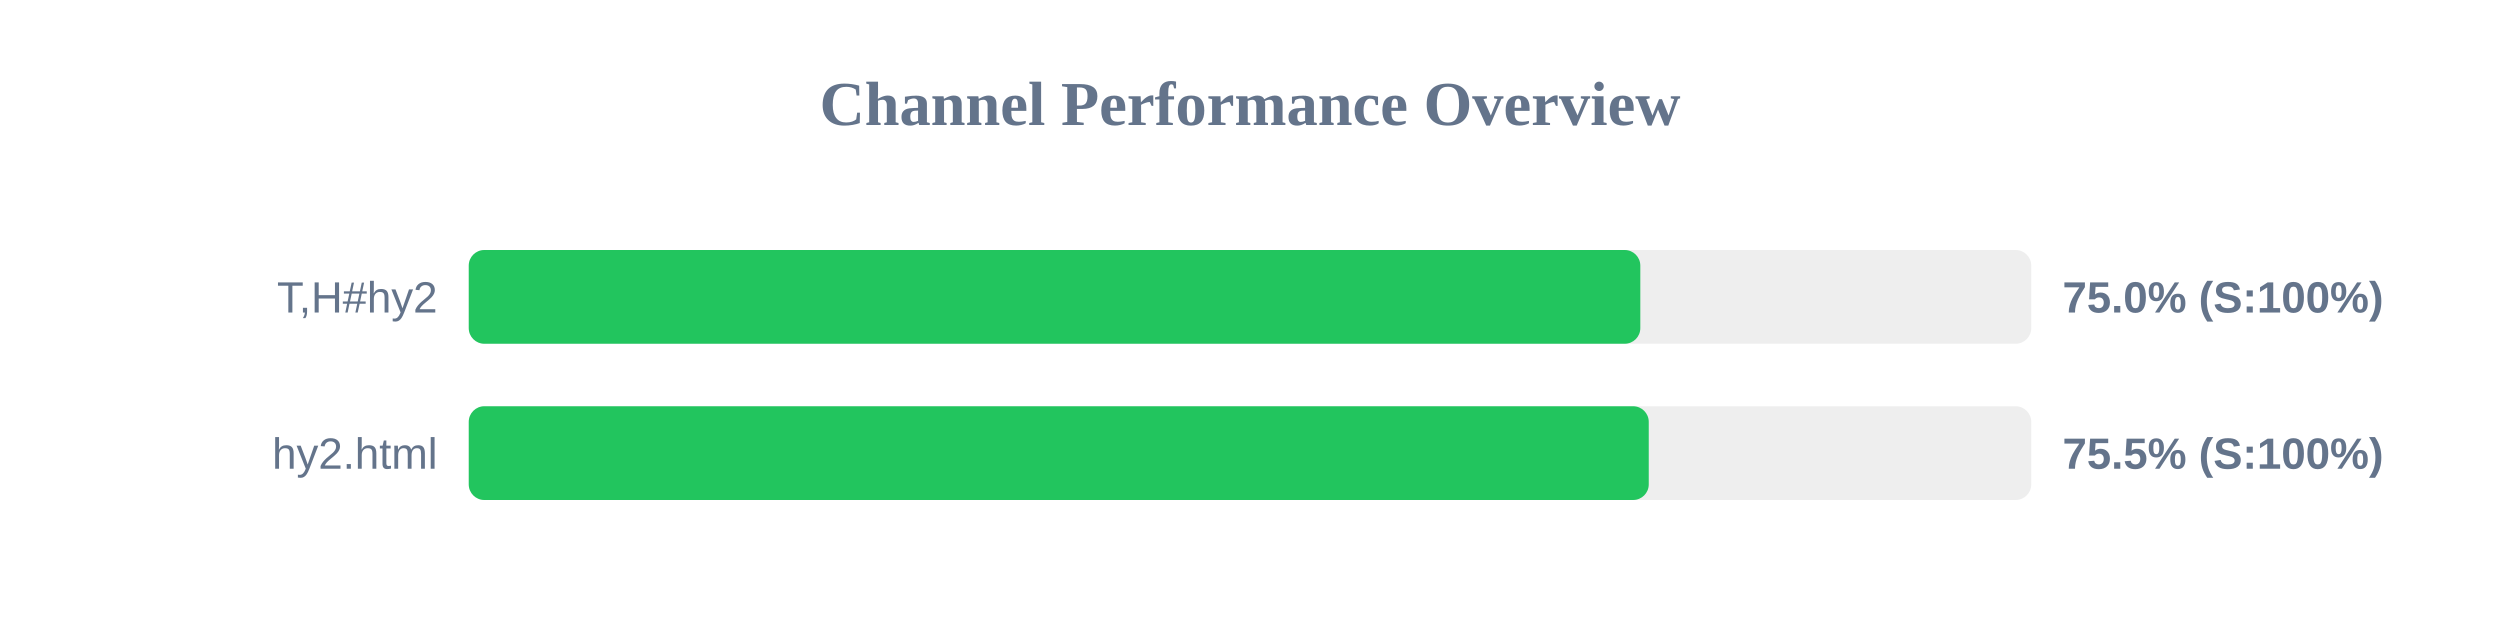
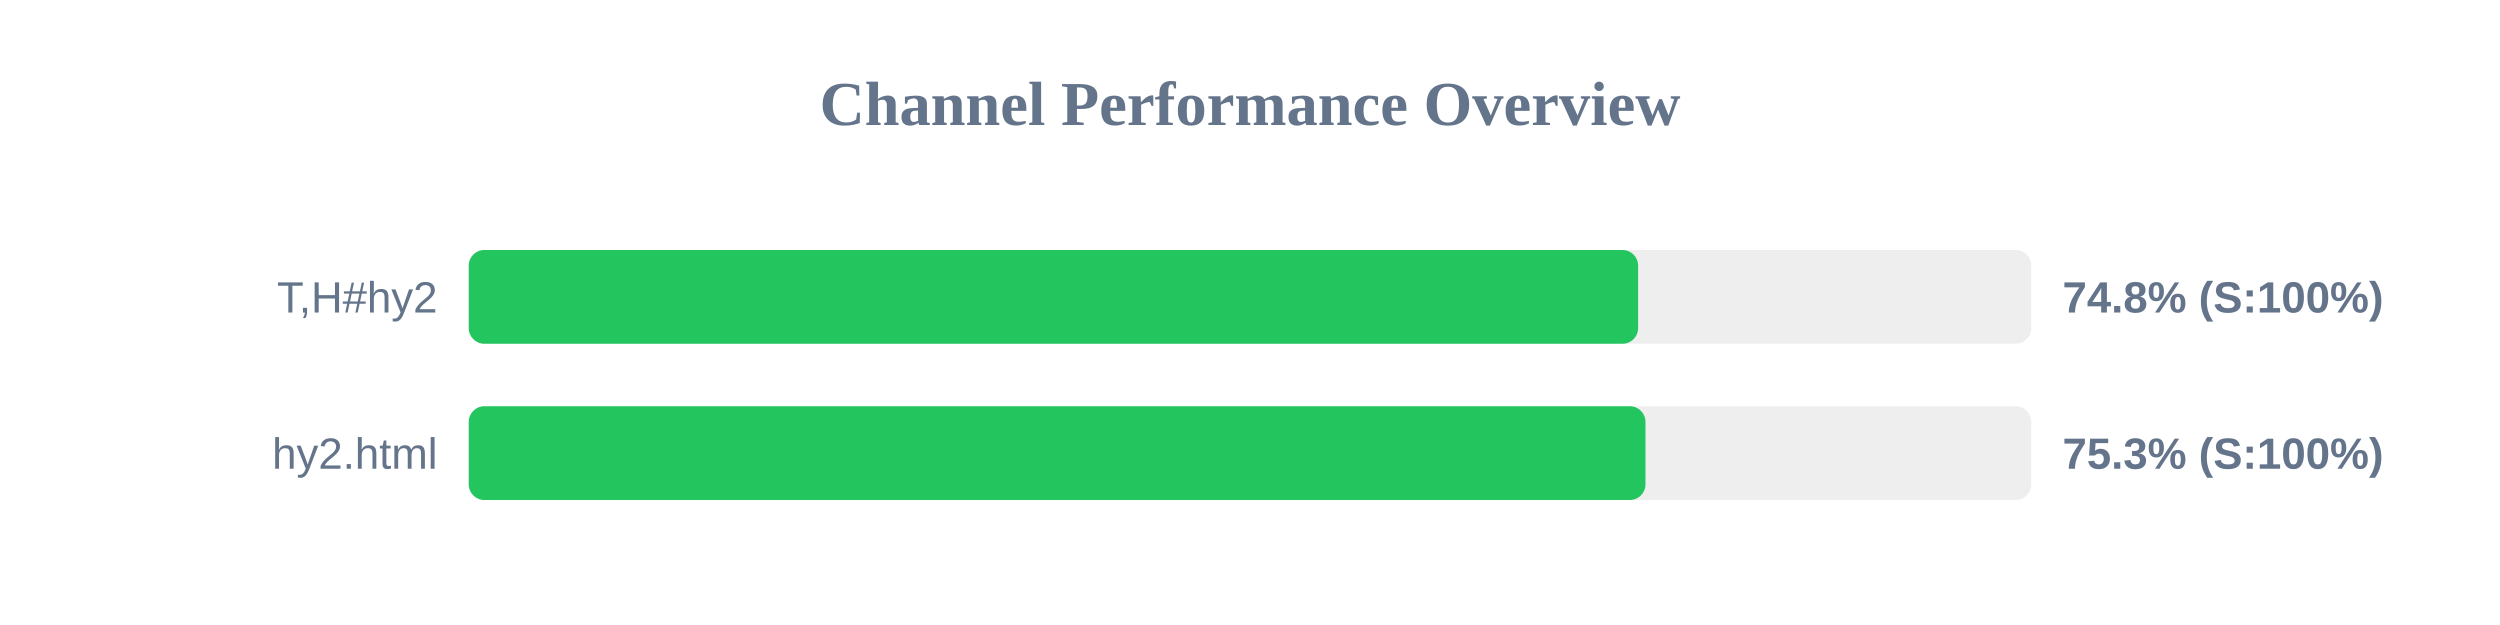
<svg xmlns="http://www.w3.org/2000/svg" width="800" height="200" version="1.1">
  <style>
        .row { font: 14px Arial; fill: #64748b; }
        .score { font: bold 14px Arial; fill: #64748b; }
    </style>
  <text x="400" y="40" text-anchor="middle" font-size="20px" font-weight="bold" fill="#64748b">Channel Performance Overview</text>
  <rect x="150" y="80" width="500" height="30" fill="#eee" rx="5" />
-   <rect x="150" y="80" width="374.9" height="30" fill="#22c55e" rx="5" />
+   <rect x="150" y="80" width="374.2" height="30" fill="#22c55e" rx="5" />
  <text x="140" y="100" text-anchor="end" class="row">T,H#hy2</text>
-   <text x="660" y="100" text-anchor="start" class="score">75.0% (S:100%)</text>
+   <text x="660" y="100" text-anchor="start" class="score">74.8% (S:100%)</text>
  <rect x="150" y="130" width="500" height="30" fill="#eee" rx="5" />
-   <rect x="150" y="130" width="377.6" height="30" fill="#22c55e" rx="5" />
+   <rect x="150" y="130" width="376.55" height="30" fill="#22c55e" rx="5" />
  <text x="140" y="150" text-anchor="end" class="row">hy2.html</text>
-   <text x="660" y="150" text-anchor="start" class="score">75.5% (S:100%)</text>
+   <text x="660" y="150" text-anchor="start" class="score">75.3% (S:100%)</text>
</svg>
